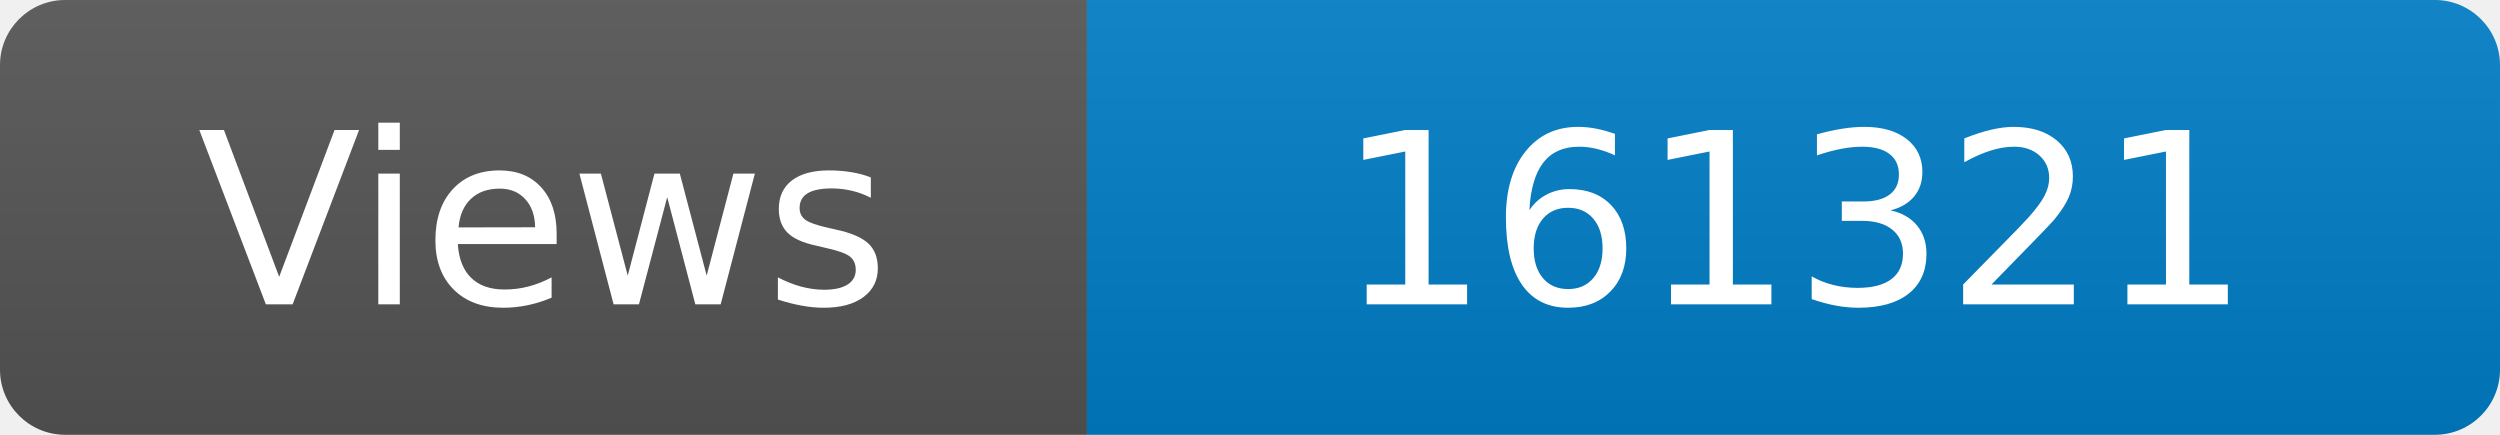
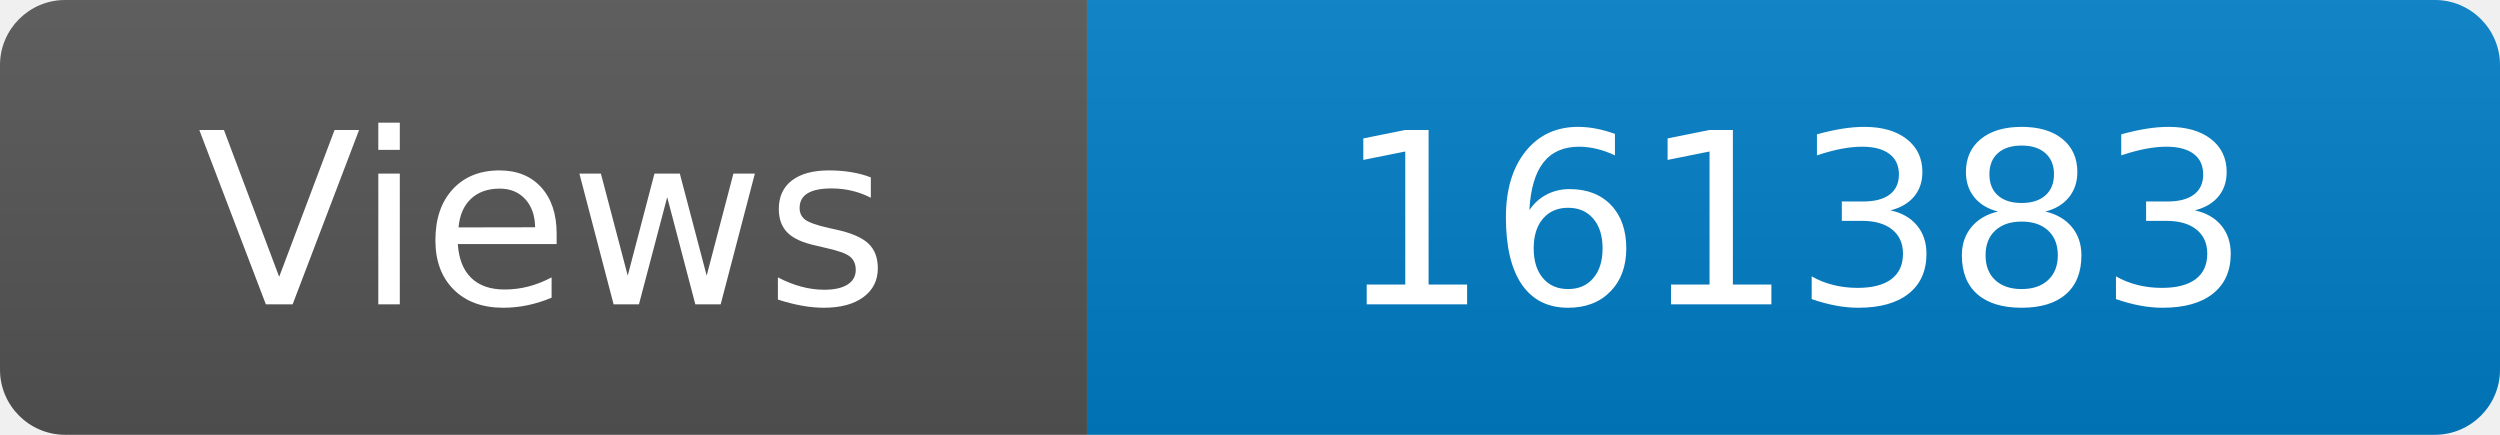
<svg xmlns="http://www.w3.org/2000/svg" width="115" height="20" role="img" aria-label="Maintained?: yes">
  <linearGradient id="s" x2="0" y2="100%">
    <stop offset="0" stop-color="#bbb" stop-opacity=".1" />
    <stop offset="1" stop-opacity=".1" />
  </linearGradient>
  <clipPath id="r">
    <rect width="115" height="20" rx="3" fill="#fff" />
  </clipPath>
  <g clip-path="url(#r)">
    <rect width="50" height="20" fill="#555" />
    <rect x="50" width="160" height="20" fill="#007ec6" />
    <rect width="115" height="20" fill="url(#s)" />
  </g>
  <g fill="#fff" text-anchor="middle" font-family="Verdana,Geneva,DejaVu Sans,sans-serif" font-size="110">
    <text x="250" y="140" transform="scale(.1)" fill="#fff">Views</text>
-     <text x="825" y="140" transform="scale(.1)" fill="#fff">161321</text>
+     <text x="825" y="140" transform="scale(.1)" fill="#fff">161383</text>
  </g>
</svg>
